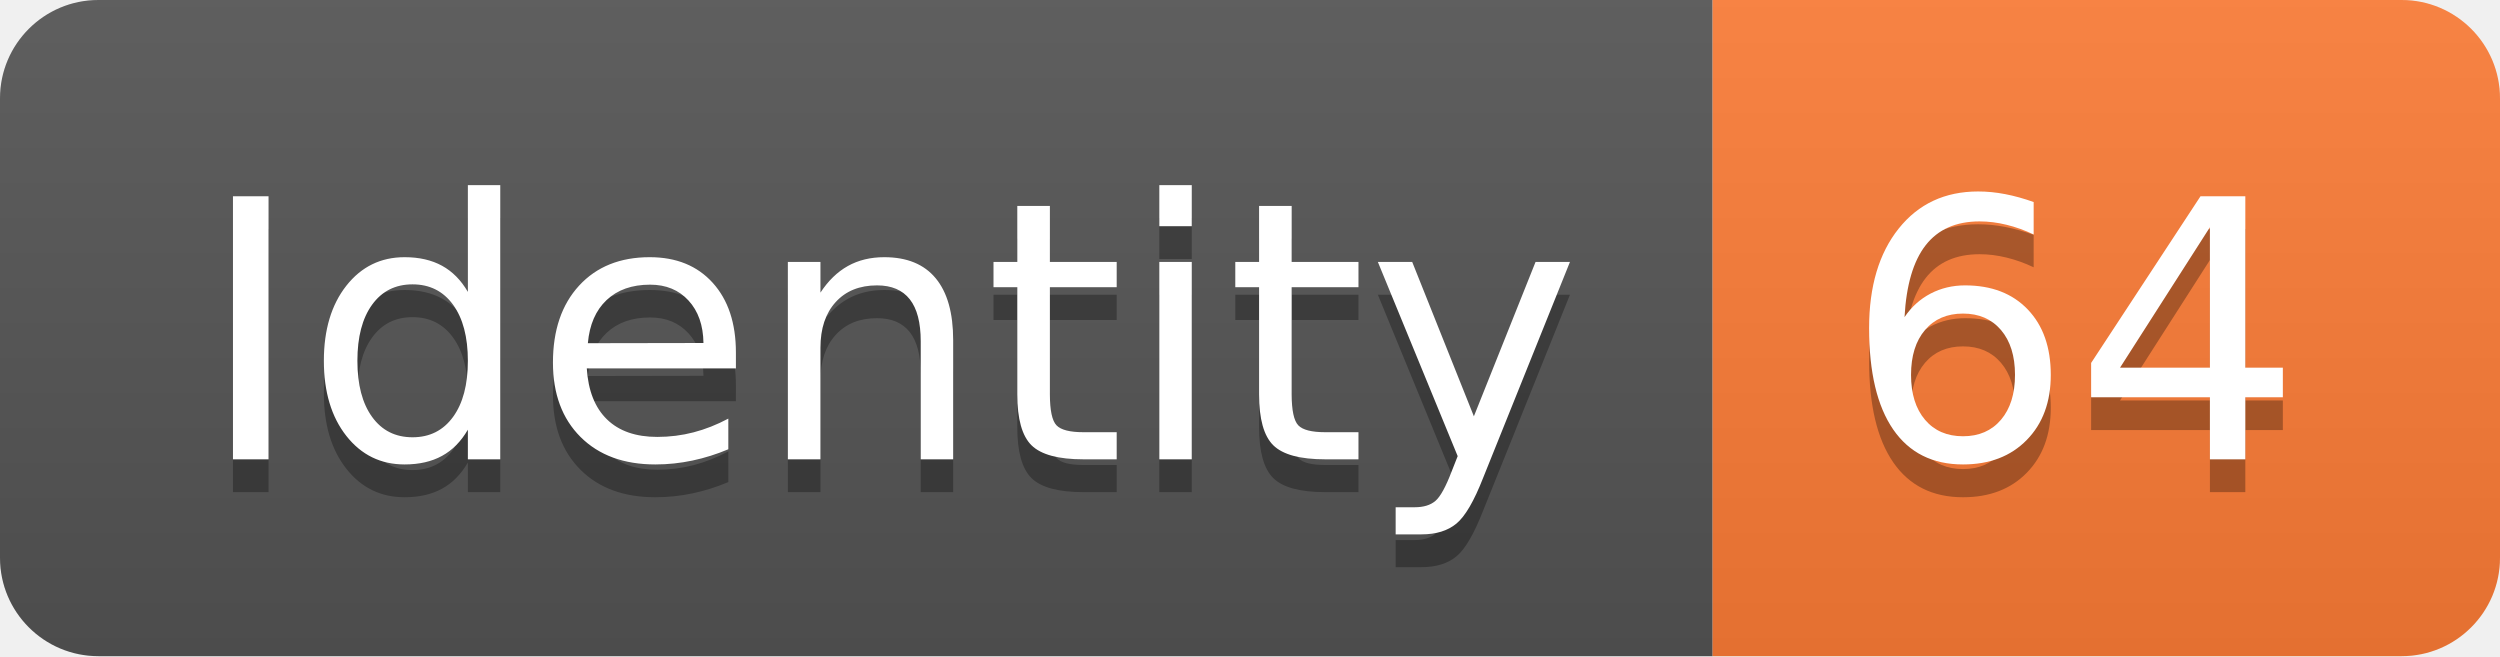
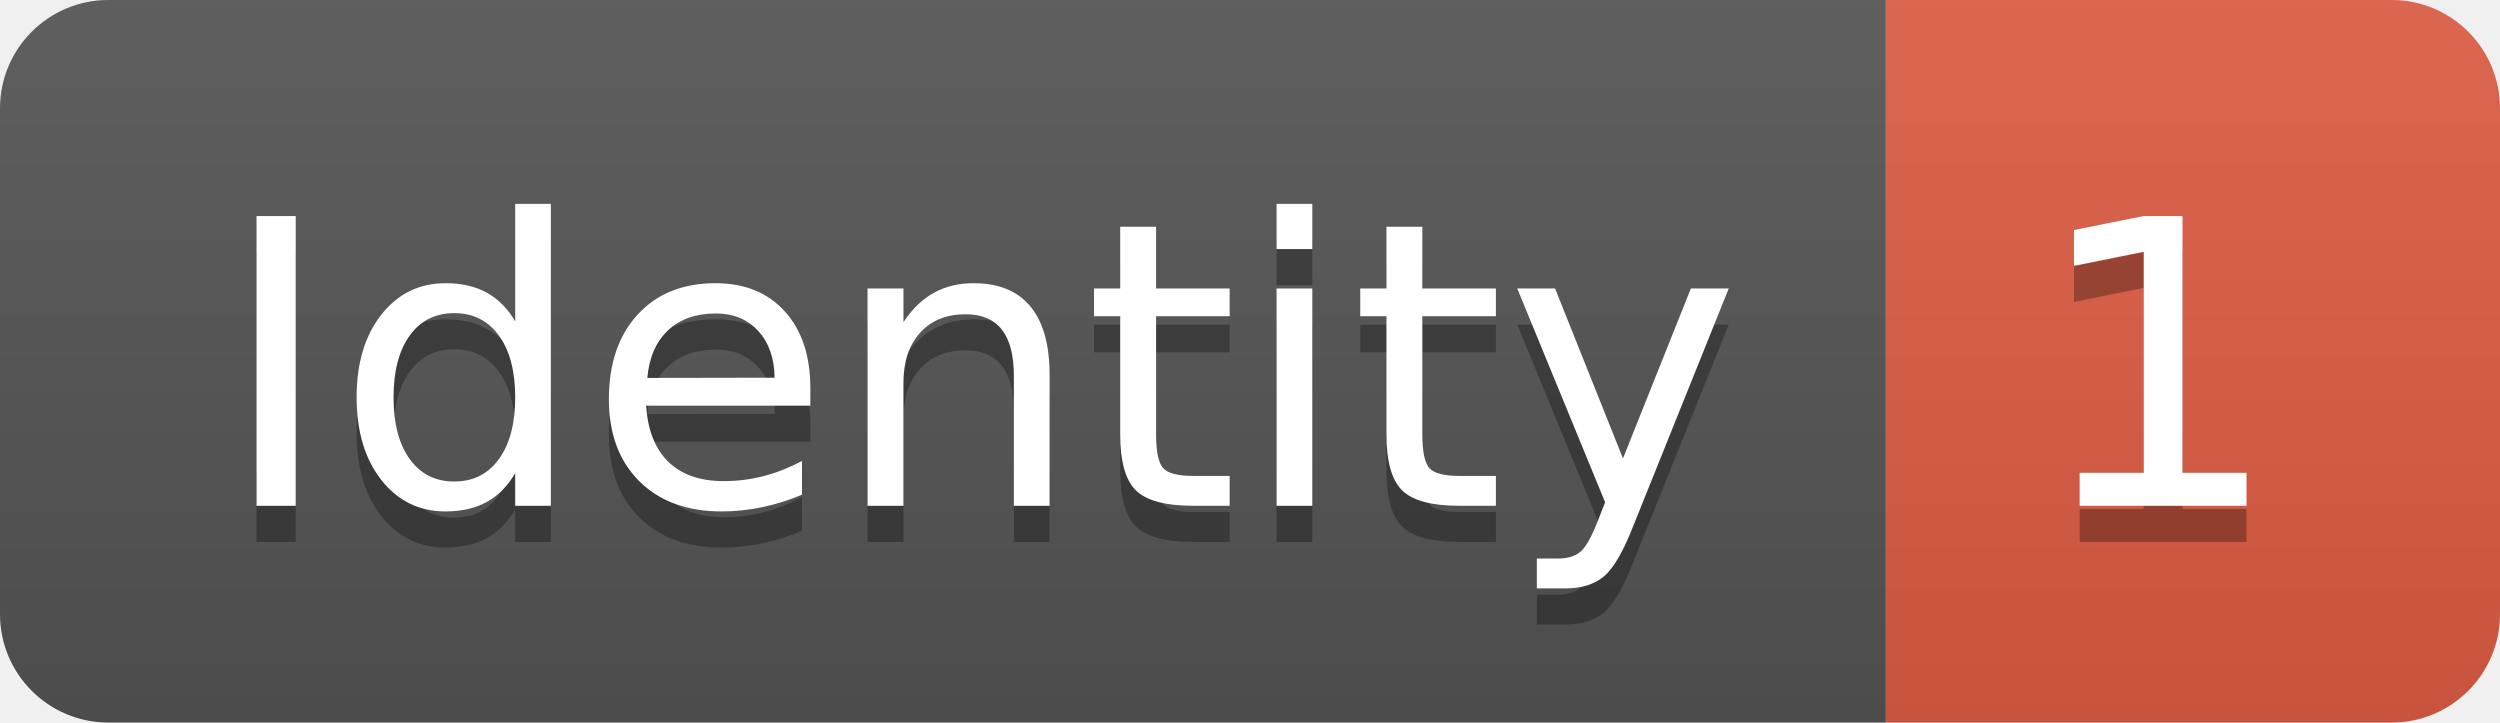
- <svg xmlns="http://www.w3.org/2000/svg" width="76.2" height="20">
+ <svg xmlns="http://www.w3.org/2000/svg" width="69.2" height="20">
  <linearGradient id="smooth" x2="0" y2="100%">
    <stop offset="0" stop-color="#bbb" stop-opacity=".1" />
    <stop offset="1" stop-opacity=".1" />
  </linearGradient>
  <clipPath id="round">
-     <rect width="76.2" height="20" rx="3" fill="#fff" />
+     <rect width="69.2" height="20" rx="3" fill="#fff" />
  </clipPath>
  <g clip-path="url(#round)">
    <rect width="52.2" height="20" fill="#555" />
-     <rect x="52.2" width="24.0" height="20" fill="#fe7d37" />
-     <rect width="76.2" height="20" fill="url(#smooth)" />
+     <rect x="52.2" width="17.0" height="20" fill="#e05d44" />
+     <rect width="69.2" height="20" fill="url(#smooth)" />
  </g>
  <g fill="#fff" text-anchor="middle" font-family="DejaVu Sans,Verdana,Geneva,sans-serif" font-size="110">
    <text x="271.0" y="150" fill="#010101" fill-opacity=".3" transform="scale(0.1)" textLength="422.0" lengthAdjust="spacing">Identity</text>
    <text x="271.0" y="140" transform="scale(0.1)" textLength="422.0" lengthAdjust="spacing">Identity</text>
-     <text x="632.0" y="150" fill="#010101" fill-opacity=".3" transform="scale(0.1)" textLength="140.0" lengthAdjust="spacing">64</text>
-     <text x="632.0" y="140" transform="scale(0.1)" textLength="140.0" lengthAdjust="spacing">64</text>
+     <text x="597.0" y="150" fill="#010101" fill-opacity=".3" transform="scale(0.1)" textLength="70.0" lengthAdjust="spacing">1</text>
+     <text x="597.0" y="140" transform="scale(0.1)" textLength="70.0" lengthAdjust="spacing">1</text>
  </g>
</svg>
